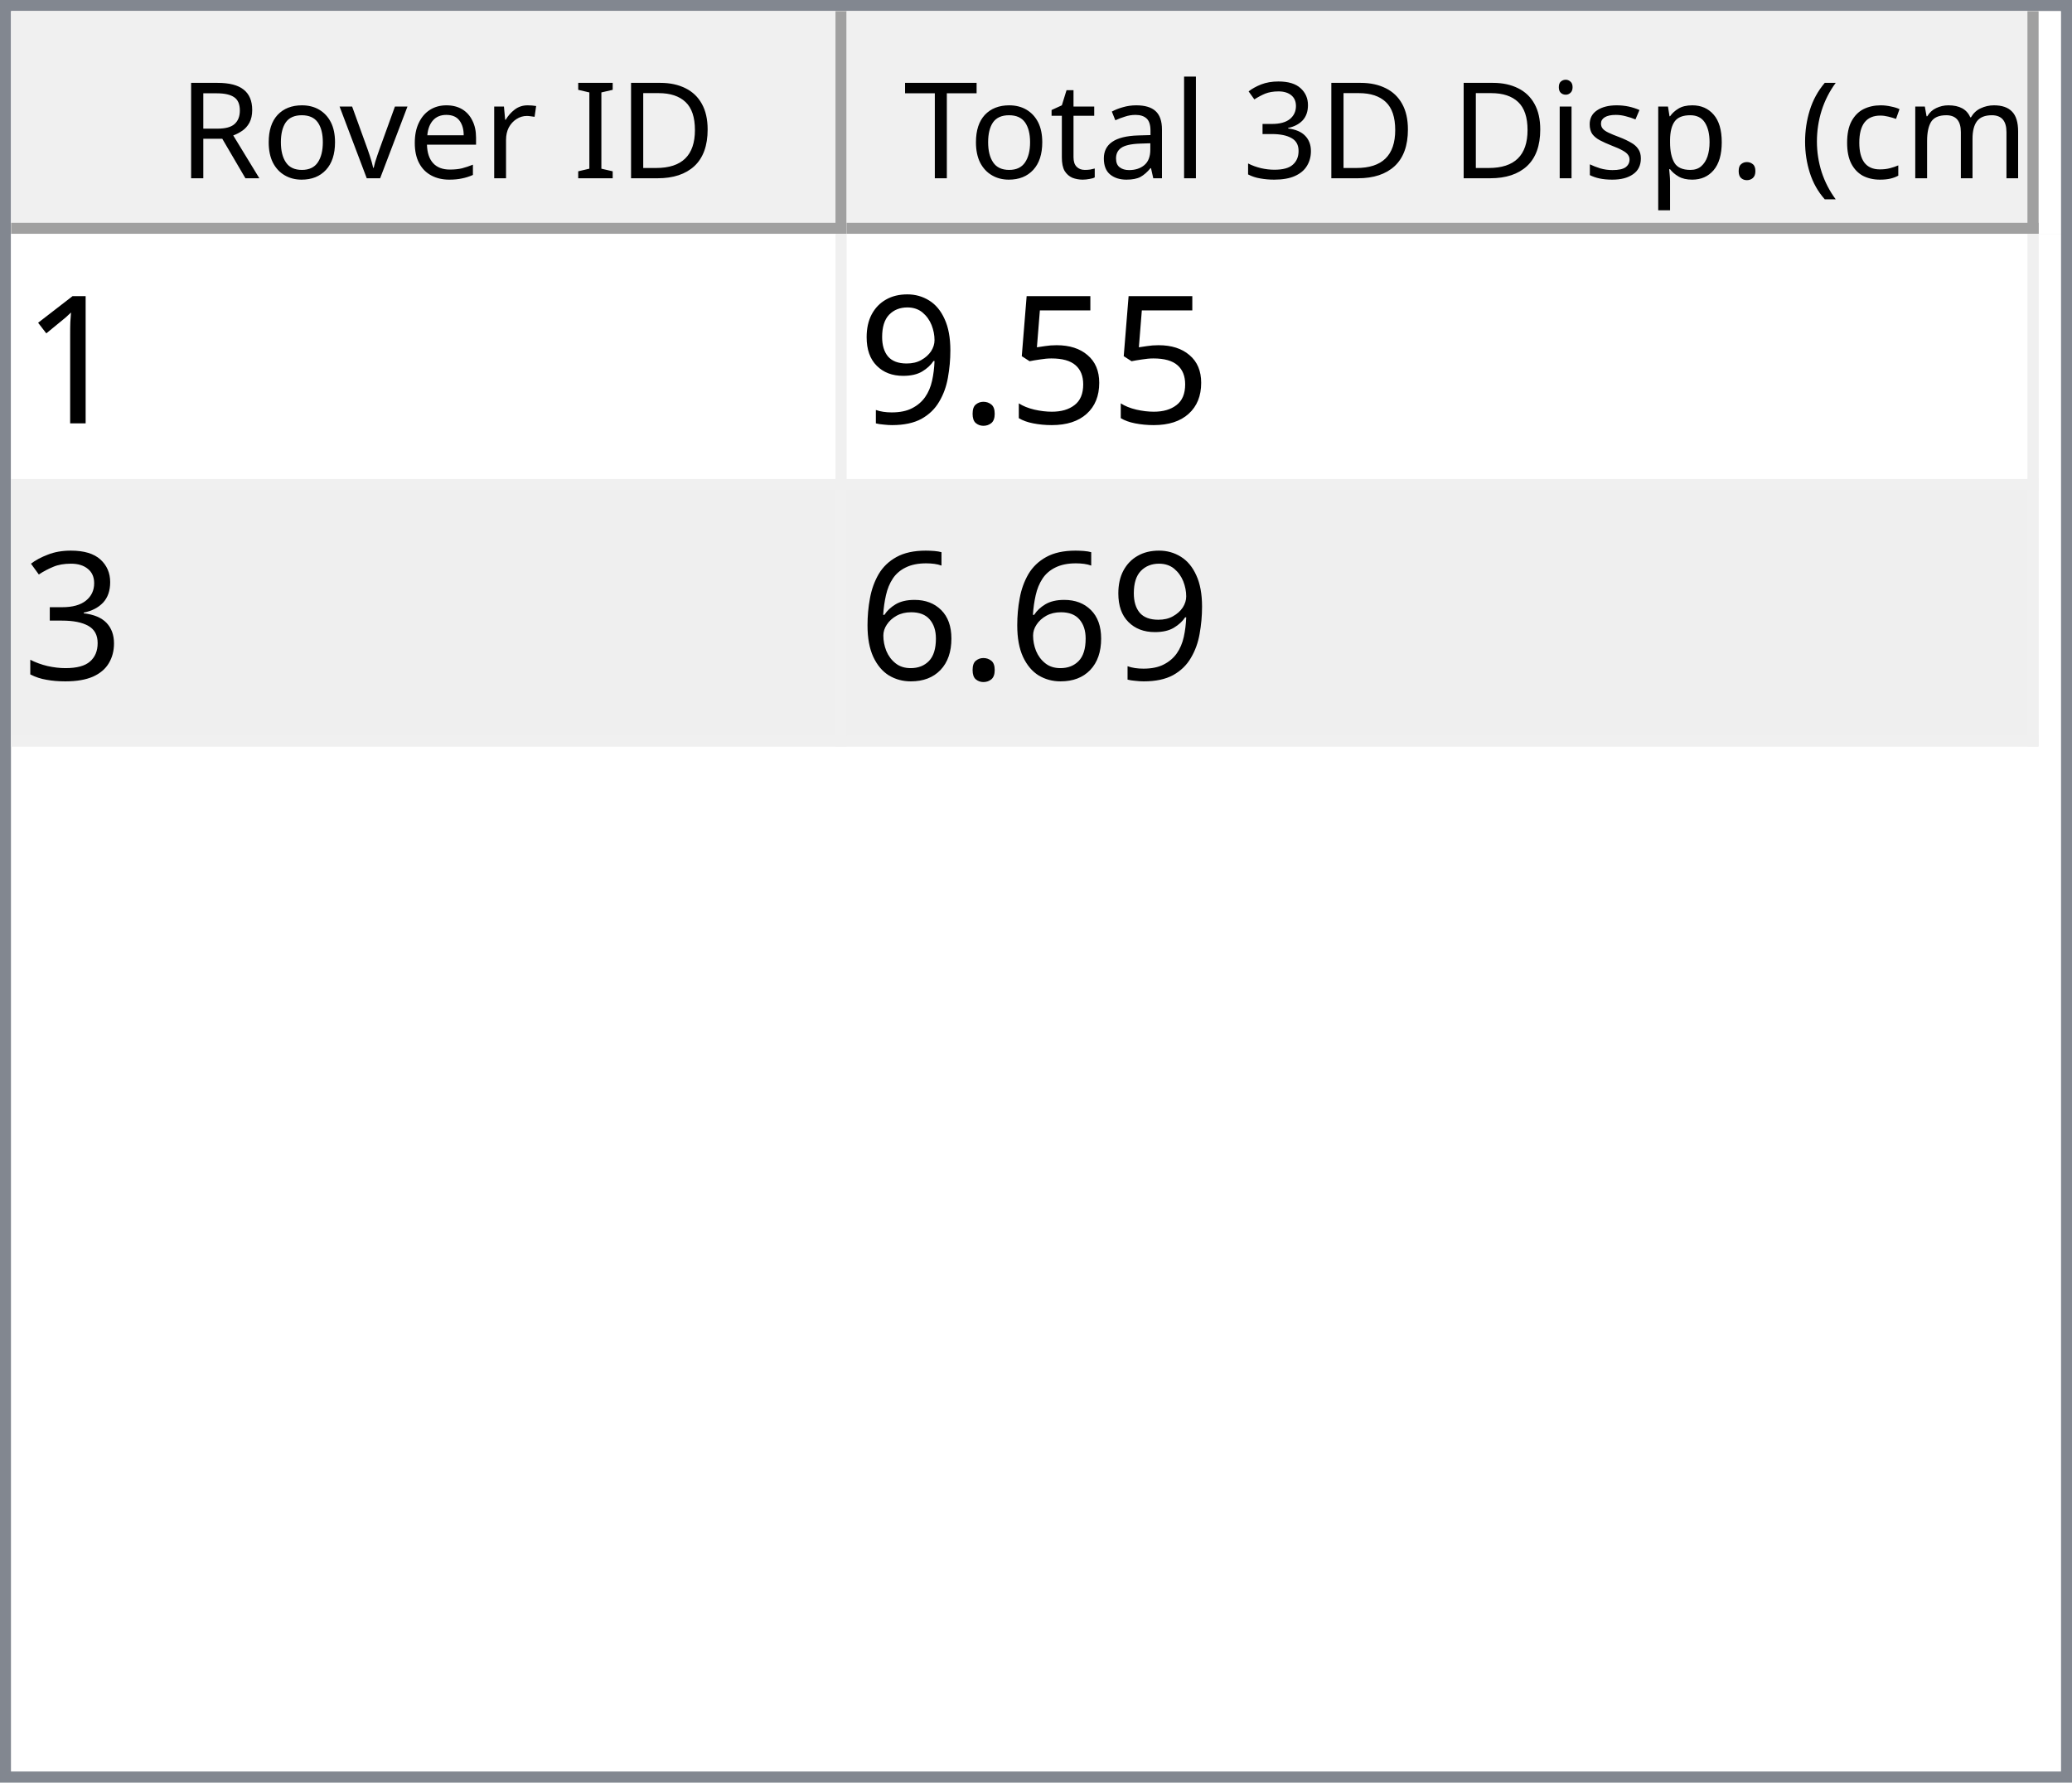
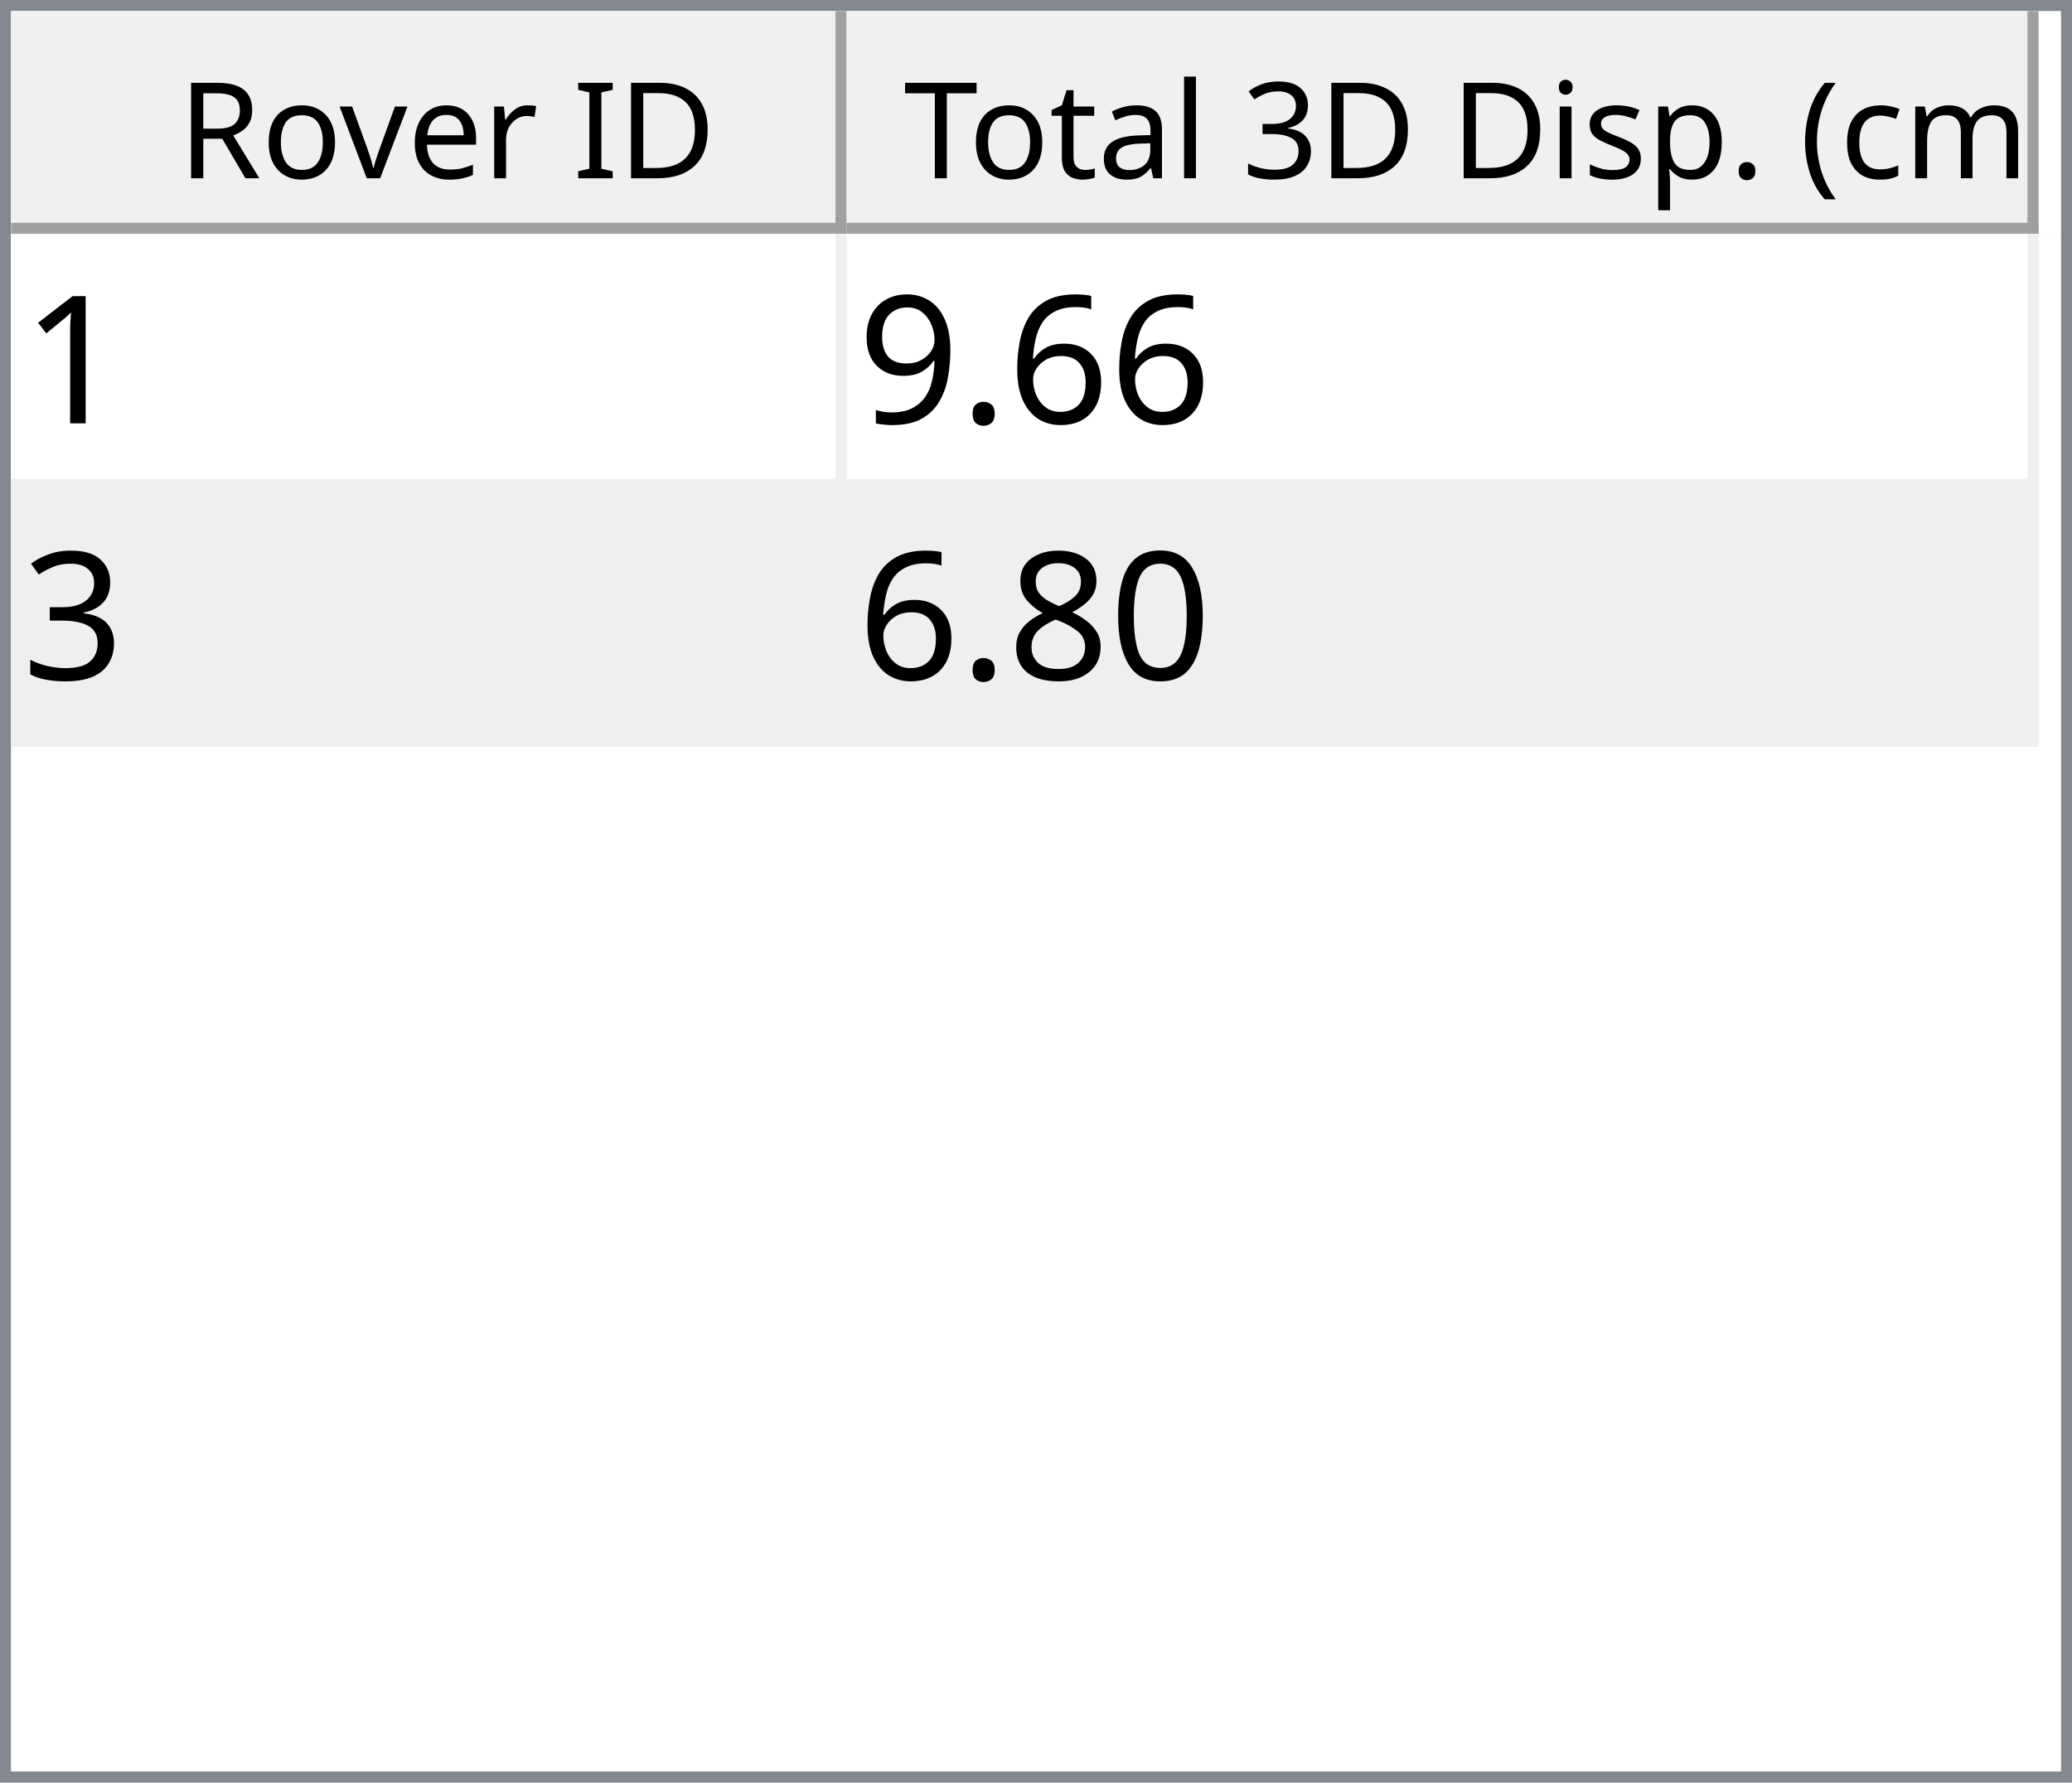
<svg xmlns="http://www.w3.org/2000/svg" style="fill-opacity:1; color-rendering:auto; color-interpolation:auto; text-rendering:auto; stroke:black; stroke-linecap:square; stroke-miterlimit:10; shape-rendering:auto; stroke-opacity:1; fill:black; stroke-dasharray:none; font-weight:normal; stroke-width:1; font-family:'Dialog'; font-style:normal; stroke-linejoin:miter; font-size:12px; stroke-dashoffset:0; image-rendering:auto;" width="186" height="160">
  <defs id="genericDefs" />
  <g>
    <defs id="defs1">
      <clipPath clipPathUnits="userSpaceOnUse" id="clipPath1">
        <path d="M0 0 L186 0 L186 160 L0 160 L0 0 Z" />
      </clipPath>
      <clipPath clipPathUnits="userSpaceOnUse" id="clipPath2">
        <path d="M0 0 L0 160 L186 160 L186 0 Z" />
      </clipPath>
      <clipPath clipPathUnits="userSpaceOnUse" id="clipPath3">
        <path d="M0 0 L0 20 L184 20 L184 0 Z" />
      </clipPath>
      <clipPath clipPathUnits="userSpaceOnUse" id="clipPath4">
        <path d="M0 0 L0 20 L75 20 L75 0 Z" />
      </clipPath>
      <clipPath clipPathUnits="userSpaceOnUse" id="clipPath5">
        <path d="M1 1 L1 19 L74 19 L74 1 Z" />
      </clipPath>
      <clipPath clipPathUnits="userSpaceOnUse" id="clipPath6">
        <path d="M0 0 L0 18 L73 18 L73 0 Z" />
      </clipPath>
      <clipPath clipPathUnits="userSpaceOnUse" id="clipPath7">
        <path d="M-0.5 -0.5 L-0.5 19.5 L74.5 19.5 L74.5 -0.5 Z" />
      </clipPath>
      <clipPath clipPathUnits="userSpaceOnUse" id="clipPath8">
        <path d="M0 0 L0 20 L107 20 L107 0 Z" />
      </clipPath>
      <clipPath clipPathUnits="userSpaceOnUse" id="clipPath9">
        <path d="M1 1 L1 19 L106 19 L106 1 Z" />
      </clipPath>
      <clipPath clipPathUnits="userSpaceOnUse" id="clipPath10">
        <path d="M0 0 L0 18 L105 18 L105 0 Z" />
      </clipPath>
      <clipPath clipPathUnits="userSpaceOnUse" id="clipPath11">
        <path d="M-0.5 -0.5 L-0.5 19.5 L106.5 19.5 L106.5 -0.5 Z" />
      </clipPath>
      <clipPath clipPathUnits="userSpaceOnUse" id="clipPath12">
        <path d="M0 0 L0 138 L184 138 L184 0 Z" />
      </clipPath>
      <clipPath clipPathUnits="userSpaceOnUse" id="clipPath13">
        <path d="M0 0 L0 46 L182 46 L182 0 Z" />
      </clipPath>
      <clipPath clipPathUnits="userSpaceOnUse" id="clipPath14">
        <path d="M-0.5 -0.5 L-0.5 45.5 L181.5 45.5 L181.5 -0.5 Z" />
      </clipPath>
      <clipPath clipPathUnits="userSpaceOnUse" id="clipPath15">
        <path d="M0 0 L0 22 L74 22 L74 0 Z" />
      </clipPath>
      <clipPath clipPathUnits="userSpaceOnUse" id="clipPath16">
        <path d="M0 0 L0 22 L106 22 L106 0 Z" />
      </clipPath>
      <font horiz-adv-x="64.551" id="font1">
        <font-face ascent="107.91" descent="25.098" units-per-em="100" style="font-style:normal; font-family:Segoe UI; font-weight:normal;" />
        <missing-glyph horiz-adv-x="64.551" d="M8.109 0 L8.109 68.266 L56.453 68.266 L56.453 0 L8.109 0 ZM15.328 7.234 L49.219 7.234 L49.219 61.031 L15.328 61.031 L15.328 7.234 Z" />
        <glyph unicode="D" horiz-adv-x="70.117" d="M9.188 0 L9.188 70.016 L28.516 70.016 Q65.531 70.016 65.531 35.891 Q65.531 19.672 55.25 9.836 Q44.969 0 27.734 0 L9.188 0 ZM17.391 62.594 L17.391 7.422 L27.828 7.422 Q41.609 7.422 49.273 14.797 Q56.938 22.172 56.938 35.688 Q56.938 62.594 28.328 62.594 L17.391 62.594 Z" />
        <glyph unicode="I" horiz-adv-x="26.611" d="M17.391 0 L9.188 0 L9.188 70.016 L17.391 70.016 L17.391 0 Z" />
        <glyph unicode=" " horiz-adv-x="27.393" d="" />
        <glyph unicode="r" horiz-adv-x="34.766" d="M34.188 41.891 Q32.078 43.5 28.125 43.5 Q23 43.5 19.555 38.672 Q16.109 33.844 16.109 25.484 L16.109 0 L8.109 0 L8.109 50 L16.109 50 L16.109 39.703 L16.312 39.703 Q18.016 44.969 21.531 47.922 Q25.047 50.875 29.391 50.875 Q32.516 50.875 34.188 50.203 L34.188 41.891 Z" />
        <glyph unicode="e" horiz-adv-x="52.295" d="M48.297 23 L12.984 23 Q13.188 14.656 17.484 10.109 Q21.781 5.562 29.297 5.562 Q37.75 5.562 44.828 11.141 L44.828 3.609 Q38.234 -1.172 27.391 -1.172 Q16.797 -1.172 10.742 5.641 Q4.688 12.453 4.688 24.812 Q4.688 36.469 11.305 43.82 Q17.922 51.172 27.734 51.172 Q37.547 51.172 42.922 44.828 Q48.297 38.484 48.297 27.203 L48.297 23 ZM40.094 29.781 Q40.047 36.719 36.75 40.578 Q33.453 44.438 27.594 44.438 Q21.922 44.438 17.969 40.383 Q14.016 36.328 13.094 29.781 L40.094 29.781 Z" />
        <glyph unicode="v" horiz-adv-x="47.9" d="M47.406 50 L27.484 0 L19.625 0 L0.688 50 L9.469 50 L22.172 13.672 Q23.578 9.672 23.922 6.688 L24.125 6.688 Q24.609 10.453 25.688 13.484 L38.969 50 L47.406 50 Z" />
        <glyph unicode="o" horiz-adv-x="58.594" d="M29 -1.172 Q17.922 -1.172 11.305 5.836 Q4.688 12.844 4.688 24.422 Q4.688 37.016 11.57 44.094 Q18.453 51.172 30.172 51.172 Q41.359 51.172 47.633 44.289 Q53.906 37.406 53.906 25.203 Q53.906 13.234 47.141 6.031 Q40.375 -1.172 29 -1.172 ZM29.594 44.438 Q21.875 44.438 17.383 39.188 Q12.891 33.938 12.891 24.703 Q12.891 15.828 17.43 10.695 Q21.969 5.562 29.594 5.562 Q37.359 5.562 41.531 10.594 Q45.703 15.625 45.703 24.906 Q45.703 34.281 41.531 39.359 Q37.359 44.438 29.594 44.438 Z" />
        <glyph unicode="R" horiz-adv-x="59.814" d="M59.375 0 L49.609 0 L37.891 19.625 Q36.281 22.359 34.766 24.289 Q33.25 26.219 31.664 27.438 Q30.078 28.656 28.25 29.219 Q26.422 29.781 24.125 29.781 L17.391 29.781 L17.391 0 L9.188 0 L9.188 70.016 L30.078 70.016 Q34.672 70.016 38.555 68.867 Q42.438 67.719 45.289 65.375 Q48.141 63.031 49.758 59.547 Q51.375 56.062 51.375 51.375 Q51.375 47.703 50.273 44.656 Q49.172 41.609 47.148 39.211 Q45.125 36.812 42.266 35.133 Q39.406 33.453 35.844 32.516 L35.844 32.328 Q37.594 31.547 38.891 30.547 Q40.188 29.547 41.359 28.18 Q42.531 26.812 43.68 25.078 Q44.828 23.344 46.234 21.047 L59.375 0 ZM17.391 62.594 L17.391 37.203 L28.516 37.203 Q31.594 37.203 34.203 38.133 Q36.812 39.062 38.719 40.797 Q40.625 42.531 41.703 45.047 Q42.781 47.562 42.781 50.688 Q42.781 56.297 39.141 59.445 Q35.5 62.594 28.609 62.594 L17.391 62.594 Z" />
        <glyph unicode=")" horiz-adv-x="30.176" d="M8.297 -15.922 L1.172 -15.922 Q16.406 2.344 16.406 26.812 Q16.406 51.469 1.078 70.016 L8.297 70.016 Q23.531 52.156 23.531 26.703 Q23.531 1.375 8.297 -15.922 Z" />
        <glyph unicode="m" horiz-adv-x="86.133" d="M79.109 0 L71.094 0 L71.094 28.719 Q71.094 37.016 68.531 40.727 Q65.969 44.438 59.906 44.438 Q54.781 44.438 51.195 39.75 Q47.609 35.062 47.609 28.516 L47.609 0 L39.594 0 L39.594 29.688 Q39.594 44.438 28.219 44.438 Q22.953 44.438 19.531 40.016 Q16.109 35.594 16.109 28.516 L16.109 0 L8.109 0 L8.109 50 L16.109 50 L16.109 42.094 L16.312 42.094 Q21.625 51.172 31.844 51.172 Q36.969 51.172 40.773 48.312 Q44.578 45.453 46 40.828 Q51.562 51.172 62.594 51.172 Q79.109 51.172 79.109 30.812 L79.109 0 Z" />
        <glyph unicode="c" horiz-adv-x="46.191" d="M42.188 2.297 Q36.422 -1.172 28.516 -1.172 Q17.828 -1.172 11.258 5.789 Q4.688 12.75 4.688 23.828 Q4.688 36.188 11.766 43.68 Q18.844 51.172 30.672 51.172 Q37.25 51.172 42.281 48.734 L42.281 40.531 Q36.719 44.438 30.375 44.438 Q22.703 44.438 17.797 38.945 Q12.891 33.453 12.891 24.516 Q12.891 15.719 17.508 10.641 Q22.125 5.562 29.891 5.562 Q36.422 5.562 42.188 9.906 L42.188 2.297 Z" />
        <glyph unicode="(" horiz-adv-x="30.176" d="M29.109 -15.922 L21.969 -15.922 Q6.844 1.375 6.844 26.703 Q6.844 52.156 21.969 70.016 L29.203 70.016 Q13.875 51.469 13.875 26.812 Q13.875 2.344 29.109 -15.922 Z" />
        <glyph unicode="." horiz-adv-x="21.68" d="M10.891 -1.078 Q8.641 -1.078 7.055 0.539 Q5.469 2.156 5.469 4.391 Q5.469 6.641 7.055 8.273 Q8.641 9.906 10.891 9.906 Q13.188 9.906 14.797 8.273 Q16.406 6.641 16.406 4.391 Q16.406 2.156 14.797 0.539 Q13.188 -1.078 10.891 -1.078 Z" />
        <glyph unicode="p" horiz-adv-x="58.789" d="M16.312 7.234 L16.109 7.234 L16.109 -23 L8.109 -23 L8.109 50 L16.109 50 L16.109 41.219 L16.312 41.219 Q22.219 51.172 33.594 51.172 Q43.266 51.172 48.688 44.461 Q54.109 37.75 54.109 26.469 Q54.109 13.922 48 6.375 Q41.891 -1.172 31.297 -1.172 Q21.578 -1.172 16.312 7.234 ZM16.109 27.391 L16.109 20.406 Q16.109 14.203 20.141 9.883 Q24.172 5.562 30.375 5.562 Q37.641 5.562 41.773 11.133 Q45.906 16.703 45.906 26.609 Q45.906 34.969 42.047 39.703 Q38.188 44.438 31.594 44.438 Q24.609 44.438 20.359 39.578 Q16.109 34.719 16.109 27.391 Z" />
        <glyph unicode="s" horiz-adv-x="42.432" d="M5.078 1.812 L5.078 10.406 Q11.625 5.562 19.484 5.562 Q30.031 5.562 30.031 12.594 Q30.031 14.594 29.125 15.992 Q28.219 17.391 26.68 18.461 Q25.141 19.531 23.07 20.383 Q21 21.234 18.609 22.172 Q15.281 23.484 12.766 24.828 Q10.25 26.172 8.57 27.859 Q6.891 29.547 6.031 31.695 Q5.172 33.844 5.172 36.719 Q5.172 40.234 6.789 42.945 Q8.406 45.656 11.086 47.484 Q13.766 49.312 17.211 50.242 Q20.656 51.172 24.312 51.172 Q30.812 51.172 35.938 48.922 L35.938 40.828 Q30.422 44.438 23.25 44.438 Q21 44.438 19.195 43.922 Q17.391 43.406 16.094 42.477 Q14.797 41.547 14.086 40.258 Q13.375 38.969 13.375 37.406 Q13.375 35.453 14.086 34.133 Q14.797 32.812 16.164 31.789 Q17.531 30.766 19.484 29.938 Q21.438 29.109 23.922 28.125 Q27.25 26.859 29.883 25.516 Q32.516 24.172 34.375 22.484 Q36.234 20.797 37.234 18.602 Q38.234 16.406 38.234 13.375 Q38.234 9.672 36.602 6.938 Q34.969 4.203 32.234 2.398 Q29.5 0.594 25.93 -0.289 Q22.359 -1.172 18.453 -1.172 Q10.75 -1.172 5.078 1.812 Z" />
        <glyph unicode="i" horiz-adv-x="24.219" d="M12.203 62.703 Q10.062 62.703 8.547 64.164 Q7.031 65.625 7.031 67.875 Q7.031 70.125 8.547 71.609 Q10.062 73.094 12.203 73.094 Q14.406 73.094 15.945 71.609 Q17.484 70.125 17.484 67.875 Q17.484 65.719 15.945 64.211 Q14.406 62.703 12.203 62.703 ZM16.109 0 L8.109 0 L8.109 50 L16.109 50 L16.109 0 Z" />
        <glyph unicode="3" horiz-adv-x="53.906" d="M46.531 19.828 Q46.531 15.094 44.75 11.211 Q42.969 7.328 39.719 4.57 Q36.469 1.812 31.93 0.297 Q27.391 -1.219 21.922 -1.219 Q11.922 -1.219 6 2.594 L6 11.188 Q13.094 5.609 22.219 5.609 Q25.875 5.609 28.828 6.539 Q31.781 7.469 33.906 9.227 Q36.031 10.984 37.18 13.477 Q38.328 15.969 38.328 19.094 Q38.328 32.812 18.797 32.812 L12.984 32.812 L12.984 39.594 L18.5 39.594 Q35.797 39.594 35.797 52.484 Q35.797 64.406 22.609 64.406 Q15.188 64.406 8.688 59.422 L8.688 67.188 Q15.375 71.188 24.609 71.188 Q29 71.188 32.57 69.969 Q36.141 68.75 38.68 66.555 Q41.219 64.359 42.609 61.281 Q44 58.203 44 54.5 Q44 40.672 30.031 36.719 L30.031 36.531 Q33.594 36.141 36.625 34.797 Q39.656 33.453 41.852 31.305 Q44.047 29.156 45.289 26.25 Q46.531 23.344 46.531 19.828 Z" />
        <glyph unicode="l" horiz-adv-x="24.219" d="M16.109 0 L8.109 0 L8.109 74.031 L16.109 74.031 L16.109 0 Z" />
        <glyph unicode="a" horiz-adv-x="50.879" d="M43.891 0 L35.891 0 L35.891 7.812 L35.688 7.812 Q30.469 -1.172 20.312 -1.172 Q12.844 -1.172 8.617 2.781 Q4.391 6.734 4.391 13.281 Q4.391 27.297 20.906 29.594 L35.891 31.688 Q35.891 44.438 25.594 44.438 Q16.547 44.438 9.281 38.281 L9.281 46.484 Q16.656 51.172 26.266 51.172 Q43.891 51.172 43.891 32.516 L43.891 0 ZM35.891 25.297 L23.828 23.641 Q18.266 22.859 15.43 20.875 Q12.594 18.891 12.594 13.875 Q12.594 10.203 15.211 7.883 Q17.828 5.562 22.172 5.562 Q28.125 5.562 32.008 9.742 Q35.891 13.922 35.891 20.312 L35.891 25.297 Z" />
        <glyph unicode="t" horiz-adv-x="33.887" d="M31.297 0.484 Q28.469 -1.078 23.828 -1.078 Q10.688 -1.078 10.688 13.578 L10.688 43.172 L2.094 43.172 L2.094 50 L10.688 50 L10.688 62.203 L18.703 64.797 L18.703 50 L31.297 50 L31.297 43.172 L18.703 43.172 L18.703 14.984 Q18.703 9.969 20.414 7.82 Q22.125 5.672 26.078 5.672 Q29.109 5.672 31.297 7.328 L31.297 0.484 Z" />
        <glyph unicode="T" horiz-adv-x="52.393" d="M50.594 62.594 L30.375 62.594 L30.375 0 L22.172 0 L22.172 62.594 L2 62.594 L2 70.016 L50.594 70.016 L50.594 62.594 Z" />
      </font>
      <font horiz-adv-x="75.0" id="font2">
        <font-face ascent="100.537" descent="21.973" units-per-em="100" style="font-style:normal; font-family:sans-serif; font-weight:normal;" />
        <missing-glyph horiz-adv-x="75.0" d="M12.5 0 L12.5 62.5 L62.5 62.5 L62.5 0 L12.5 0 ZM14.062 1.562 L60.938 1.562 L60.938 60.938 L14.062 60.938 L14.062 1.562 Z" />
        <glyph unicode="1" horiz-adv-x="55.615" d="M37.25 0 L28.469 0 L28.469 56 Q25.297 52.984 20.141 49.953 Q14.984 46.922 10.891 45.406 L10.891 53.906 Q18.266 57.375 23.781 62.305 Q29.297 67.234 31.594 71.875 L37.25 71.875 L37.25 0 Z" />
-         <glyph unicode="5" horiz-adv-x="55.615" d="M4.156 18.75 L13.375 19.531 Q14.406 12.797 18.141 9.398 Q21.875 6 27.156 6 Q33.5 6 37.891 10.789 Q42.281 15.578 42.281 23.484 Q42.281 31 38.062 35.352 Q33.844 39.703 27 39.703 Q22.75 39.703 19.336 37.773 Q15.922 35.844 13.969 32.766 L5.719 33.844 L12.641 70.609 L48.25 70.609 L48.25 62.203 L19.672 62.203 L15.828 42.969 Q22.266 47.469 29.344 47.469 Q38.719 47.469 45.164 40.969 Q51.609 34.469 51.609 24.266 Q51.609 14.547 45.953 7.469 Q39.062 -1.219 27.156 -1.219 Q17.391 -1.219 11.211 4.25 Q5.031 9.719 4.156 18.75 Z" />
+         <glyph unicode="6" horiz-adv-x="55.615" d="M49.75 54.047 L41.016 53.375 Q39.844 58.547 37.703 60.891 Q34.125 64.656 28.906 64.656 Q24.703 64.656 21.531 62.312 Q17.391 59.281 14.992 53.469 Q12.594 47.656 12.5 36.922 Q15.672 41.75 20.266 44.094 Q24.859 46.438 29.891 46.438 Q38.672 46.438 44.852 39.969 Q51.031 33.5 51.031 23.25 Q51.031 16.5 48.125 10.719 Q45.219 4.938 40.141 1.859 Q35.062 -1.219 28.609 -1.219 Q17.625 -1.219 10.695 6.859 Q3.766 14.938 3.766 33.5 Q3.766 54.25 11.422 63.672 Q18.109 71.875 29.438 71.875 Q37.891 71.875 43.289 67.141 Q48.688 62.406 49.75 54.047 ZM13.875 23.188 Q13.875 18.656 15.797 14.508 Q17.719 10.359 21.188 8.18 Q24.656 6 28.469 6 Q34.031 6 38.039 10.492 Q42.047 14.984 42.047 22.703 Q42.047 30.125 38.086 34.398 Q34.125 38.672 28.125 38.672 Q22.172 38.672 18.023 34.398 Q13.875 30.125 13.875 23.188 Z" />
        <glyph unicode="." horiz-adv-x="27.783" d="M9.078 0 L9.078 10.016 L19.094 10.016 L19.094 0 L9.078 0 Z" />
        <glyph unicode="9" horiz-adv-x="55.615" d="M5.469 16.547 L13.922 17.328 Q14.984 11.375 18.016 8.688 Q21.047 6 25.781 6 Q29.828 6 32.883 7.859 Q35.938 9.719 37.891 12.82 Q39.844 15.922 41.164 21.195 Q42.484 26.469 42.484 31.938 Q42.484 32.516 42.438 33.688 Q39.797 29.5 35.234 26.883 Q30.672 24.266 25.344 24.266 Q16.453 24.266 10.305 30.711 Q4.156 37.156 4.156 47.703 Q4.156 58.594 10.578 65.234 Q17 71.875 26.656 71.875 Q33.641 71.875 39.43 68.117 Q45.219 64.359 48.219 57.398 Q51.219 50.438 51.219 37.25 Q51.219 23.531 48.242 15.406 Q45.266 7.281 39.383 3.031 Q33.5 -1.219 25.594 -1.219 Q17.188 -1.219 11.867 3.445 Q6.547 8.109 5.469 16.547 ZM41.453 48.141 Q41.453 55.719 37.43 60.156 Q33.406 64.594 27.734 64.594 Q21.875 64.594 17.531 59.812 Q13.188 55.031 13.188 47.406 Q13.188 40.578 17.312 36.305 Q21.438 32.031 27.484 32.031 Q33.594 32.031 37.523 36.305 Q41.453 40.578 41.453 48.141 Z" />
        <glyph unicode="3" horiz-adv-x="55.615" d="M4.203 18.891 L12.984 20.062 Q14.5 12.594 18.141 9.297 Q21.781 6 27 6 Q33.203 6 37.477 10.297 Q41.75 14.594 41.75 20.953 Q41.75 27 37.797 30.93 Q33.844 34.859 27.734 34.859 Q25.25 34.859 21.531 33.891 L22.516 41.609 Q23.391 41.5 23.922 41.5 Q29.547 41.5 34.039 44.43 Q38.531 47.359 38.531 53.469 Q38.531 58.297 35.258 61.477 Q31.984 64.656 26.812 64.656 Q21.688 64.656 18.266 61.43 Q14.844 58.203 13.875 51.766 L5.078 53.328 Q6.688 62.156 12.398 67.016 Q18.109 71.875 26.609 71.875 Q32.469 71.875 37.398 69.359 Q42.328 66.844 44.945 62.5 Q47.562 58.156 47.562 53.266 Q47.562 48.641 45.07 44.828 Q42.578 41.016 37.703 38.766 Q44.047 37.312 47.562 32.695 Q51.078 28.078 51.078 21.141 Q51.078 11.766 44.242 5.25 Q37.406 -1.266 26.953 -1.266 Q17.531 -1.266 11.305 4.352 Q5.078 9.969 4.203 18.891 Z" />
-         <glyph unicode="6" horiz-adv-x="55.615" d="M49.75 54.047 L41.016 53.375 Q39.844 58.547 37.703 60.891 Q34.125 64.656 28.906 64.656 Q24.703 64.656 21.531 62.312 Q17.391 59.281 14.992 53.469 Q12.594 47.656 12.5 36.922 Q15.672 41.75 20.266 44.094 Q24.859 46.438 29.891 46.438 Q38.672 46.438 44.852 39.969 Q51.031 33.5 51.031 23.25 Q51.031 16.5 48.125 10.719 Q45.219 4.938 40.141 1.859 Q35.062 -1.219 28.609 -1.219 Q17.625 -1.219 10.695 6.859 Q3.766 14.938 3.766 33.5 Q3.766 54.25 11.422 63.672 Q18.109 71.875 29.438 71.875 Q37.891 71.875 43.289 67.141 Q48.688 62.406 49.75 54.047 ZM13.875 23.188 Q13.875 18.656 15.797 14.508 Q17.719 10.359 21.188 8.18 Q24.656 6 28.469 6 Q34.031 6 38.039 10.492 Q42.047 14.984 42.047 22.703 Q42.047 30.125 38.086 34.398 Q34.125 38.672 28.125 38.672 Q22.172 38.672 18.023 34.398 Q13.875 30.125 13.875 23.188 Z" />
+         <glyph unicode="0" horiz-adv-x="55.615" d="M4.156 35.297 Q4.156 48 6.766 55.742 Q9.375 63.484 14.523 67.68 Q19.672 71.875 27.484 71.875 Q33.25 71.875 37.594 69.555 Q41.938 67.234 44.773 62.867 Q47.609 58.5 49.219 52.227 Q50.828 45.953 50.828 35.297 Q50.828 22.703 48.242 14.969 Q45.656 7.234 40.508 3.008 Q35.359 -1.219 27.484 -1.219 Q17.141 -1.219 11.234 6.203 Q4.156 15.141 4.156 35.297 ZM13.188 35.297 Q13.188 17.672 17.312 11.836 Q21.438 6 27.484 6 Q33.547 6 37.672 11.859 Q41.797 17.719 41.797 35.297 Q41.797 52.984 37.672 58.789 Q33.547 64.594 27.391 64.594 Q21.344 64.594 17.719 59.469 Q13.188 52.938 13.188 35.297 Z" />
+         <glyph unicode="8" horiz-adv-x="55.615" d="M17.672 38.812 Q12.203 40.828 9.57 44.539 Q6.938 48.25 6.938 53.422 Q6.938 61.234 12.555 66.555 Q18.172 71.875 27.484 71.875 Q36.859 71.875 42.578 66.43 Q48.297 60.984 48.297 53.172 Q48.297 48.188 45.68 44.508 Q43.062 40.828 37.75 38.812 Q44.344 36.672 47.781 31.883 Q51.219 27.094 51.219 20.453 Q51.219 11.281 44.727 5.031 Q38.234 -1.219 27.641 -1.219 Q17.047 -1.219 10.547 5.055 Q4.047 11.328 4.047 20.703 Q4.047 27.688 7.594 32.398 Q11.141 37.109 17.672 38.812 ZM15.922 53.719 Q15.922 48.641 19.195 45.414 Q22.469 42.188 27.688 42.188 Q32.766 42.188 36.016 45.383 Q39.266 48.578 39.266 53.219 Q39.266 58.062 35.914 61.359 Q32.562 64.656 27.594 64.656 Q22.562 64.656 19.242 61.43 Q15.922 58.203 15.922 53.719 ZM13.094 20.656 Q13.094 16.891 14.875 13.375 Q16.656 9.859 20.172 7.93 Q23.688 6 27.734 6 Q34.031 6 38.133 10.055 Q42.234 14.109 42.234 20.359 Q42.234 26.703 38.016 30.859 Q33.797 35.016 27.438 35.016 Q21.234 35.016 17.164 30.914 Q13.094 26.812 13.094 20.656 Z" />
      </font>
    </defs>
    <g style="fill:white; stroke:white;">
      <rect x="0" y="0" width="186" style="clip-path:url(#clipPath1); stroke:none;" height="160" />
    </g>
    <g style="fill:white; text-rendering:optimizeSpeed; color-rendering:optimizeSpeed; image-rendering:optimizeSpeed; shape-rendering:crispEdges; stroke:white; color-interpolation:sRGB;">
      <rect x="0" width="186" height="160" y="0" style="stroke:none;" />
      <path style="stroke:none;" d="M0 160 L186 160 L186 0 L0 0 Z" />
    </g>
    <g style="fill:rgb(240,240,240); font-family:'Segoe UI'; stroke:rgb(240,240,240);">
      <rect x="0" y="0" width="186" style="clip-path:url(#clipPath2); stroke:none;" height="160" />
    </g>
    <g style="fill:rgb(130,135,144); font-family:'Segoe UI'; stroke:rgb(130,135,144);">
      <path d="M0 0 L186 0 L186 160 L0 160 L0 0 ZM1 1 L185 1 L185 159 L1 159 L1 1 Z" style="fill-rule:evenodd; clip-path:url(#clipPath2); stroke:none;" />
    </g>
    <g style="fill:white; font-family:'Segoe UI'; stroke:white;" transform="translate(1,1)">
      <rect x="0" y="0" width="184" style="clip-path:url(#clipPath3); stroke:none;" height="20" />
    </g>
    <g style="fill:rgb(240,240,240); font-family:'Segoe UI'; stroke:rgb(240,240,240);" transform="translate(1,1)">
      <rect x="0" y="0" width="75" style="clip-path:url(#clipPath4); stroke:none;" height="20" />
    </g>
    <g style="font-family:'Segoe UI';" transform="translate(2,2)">
      <text x="14" xml:space="preserve" y="14" style="clip-path:url(#clipPath6); stroke:none;">Rover ID</text>
    </g>
    <g style="fill:rgb(160,160,160); font-family:'Segoe UI'; stroke:rgb(160,160,160); stroke-linejoin:bevel;" transform="translate(1.5,1.5)">
      <line x1="74" x2="74" y1="0" style="fill:none; clip-path:url(#clipPath7);" y2="19" />
    </g>
    <g style="fill:rgb(160,160,160); font-family:'Segoe UI'; stroke:rgb(160,160,160); stroke-linejoin:bevel;" transform="matrix(1,0,0,1,1,1) translate(0.5,0.5)">
      <line x1="0" x2="74" y1="19" style="fill:none; clip-path:url(#clipPath7);" y2="19" />
    </g>
    <g style="fill:rgb(240,240,240); font-family:'Segoe UI'; stroke:rgb(240,240,240);" transform="translate(76,1)">
      <rect x="0" y="0" width="107" style="clip-path:url(#clipPath8); stroke:none;" height="20" />
    </g>
    <g style="font-family:'Segoe UI';" transform="translate(77,2)">
      <text x="1" xml:space="preserve" y="14" style="clip-path:url(#clipPath10); stroke:none;"> Total 3D Disp. (cm)</text>
    </g>
    <g style="fill:rgb(160,160,160); font-family:'Segoe UI'; stroke:rgb(160,160,160); stroke-linejoin:bevel;" transform="translate(76.5,1.5)">
      <line x1="106" x2="106" y1="0" style="fill:none; clip-path:url(#clipPath11);" y2="19" />
    </g>
    <g style="fill:rgb(160,160,160); font-family:'Segoe UI'; stroke:rgb(160,160,160); stroke-linejoin:bevel;" transform="matrix(1,0,0,1,76,1) translate(0.5,0.5)">
      <line x1="0" x2="106" y1="19" style="fill:none; clip-path:url(#clipPath11);" y2="19" />
    </g>
    <g style="fill:white; font-family:'Segoe UI'; stroke:white;" transform="translate(1,21)">
      <rect x="0" y="0" width="184" style="clip-path:url(#clipPath12); stroke:none;" height="138" />
    </g>
    <g style="fill:rgb(240,240,240); font-size:16px; font-family:sans-serif; stroke:rgb(240,240,240);" transform="translate(1,21)">
      <rect x="0" y="0" width="182" style="clip-path:url(#clipPath13); stroke:none;" height="46" />
      <line transform="translate(0.5,0.5)" x1="0" x2="181" y1="22" style="clip-path:url(#clipPath14); fill:none; stroke-linejoin:bevel;" y2="22" />
    </g>
    <g transform="matrix(1,0,0,1,1,21) translate(0.5,0.5)" style="fill:rgb(240,240,240); font-size:16px; font-family:sans-serif; stroke:rgb(240,240,240); stroke-linejoin:bevel;">
      <line x1="0" x2="181" y1="45" style="fill:none; clip-path:url(#clipPath14);" y2="45" />
    </g>
    <g transform="matrix(1,0,0,1,1,21) translate(0.5,0.5)" style="fill:rgb(240,240,240); font-size:16px; font-family:sans-serif; stroke:rgb(240,240,240); stroke-linejoin:bevel;">
      <line x1="74" x2="74" y1="0" style="fill:none; clip-path:url(#clipPath14);" y2="45" />
    </g>
    <g transform="matrix(1,0,0,1,1,21) translate(0.5,0.5)" style="fill:rgb(240,240,240); font-size:16px; font-family:sans-serif; stroke:rgb(240,240,240); stroke-linejoin:bevel;">
      <line x1="181" x2="181" y1="0" style="fill:none; clip-path:url(#clipPath14);" y2="45" />
    </g>
    <g style="fill:white; font-size:16px; font-family:sans-serif; stroke:white;" transform="matrix(1,0,0,1,1,21)">
      <rect x="0" y="0" width="74" style="clip-path:url(#clipPath15); stroke:none;" height="22" />
      <text x="1" y="17" style="fill:black; clip-path:url(#clipPath15); stroke:none;" xml:space="preserve">1</text>
    </g>
    <g style="fill:white; font-size:16px; font-family:sans-serif; stroke:white;" transform="matrix(1,0,0,1,1,21) translate(75,0)">
      <rect x="0" y="0" width="106" style="clip-path:url(#clipPath16); stroke:none;" height="22" />
-       <text x="1" y="17" style="fill:black; clip-path:url(#clipPath16); stroke:none;" xml:space="preserve">9.55</text>
+       <text x="1" y="17" style="fill:black; clip-path:url(#clipPath16); stroke:none;" xml:space="preserve">9.66</text>
    </g>
    <g style="fill:rgb(239,239,239); font-size:16px; font-family:sans-serif; stroke:rgb(239,239,239);" transform="matrix(1,0,0,1,1,21) translate(0,23)">
      <rect x="0" y="0" width="74" style="clip-path:url(#clipPath15); stroke:none;" height="22" />
      <text x="1" y="17" style="fill:black; clip-path:url(#clipPath15); stroke:none;" xml:space="preserve">3</text>
    </g>
    <g style="fill:rgb(239,239,239); font-size:16px; font-family:sans-serif; stroke:rgb(239,239,239);" transform="matrix(1,0,0,1,1,21) translate(75,23)">
      <rect x="0" y="0" width="106" style="clip-path:url(#clipPath16); stroke:none;" height="22" />
-       <text x="1" y="17" style="fill:black; clip-path:url(#clipPath16); stroke:none;" xml:space="preserve">6.69</text>
+       <text x="1" y="17" style="fill:black; clip-path:url(#clipPath16); stroke:none;" xml:space="preserve">6.80</text>
    </g>
  </g>
</svg>
